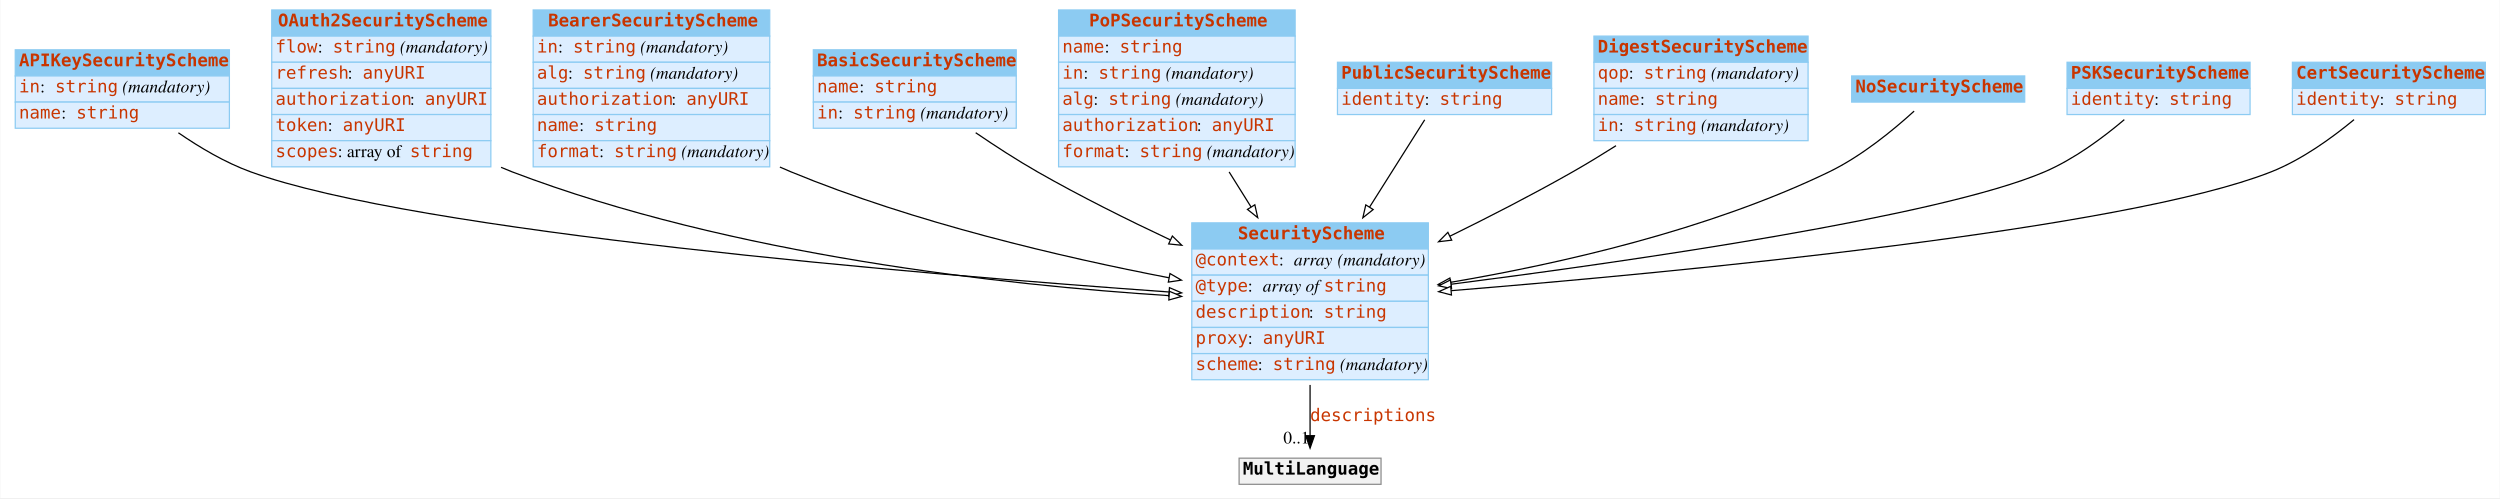
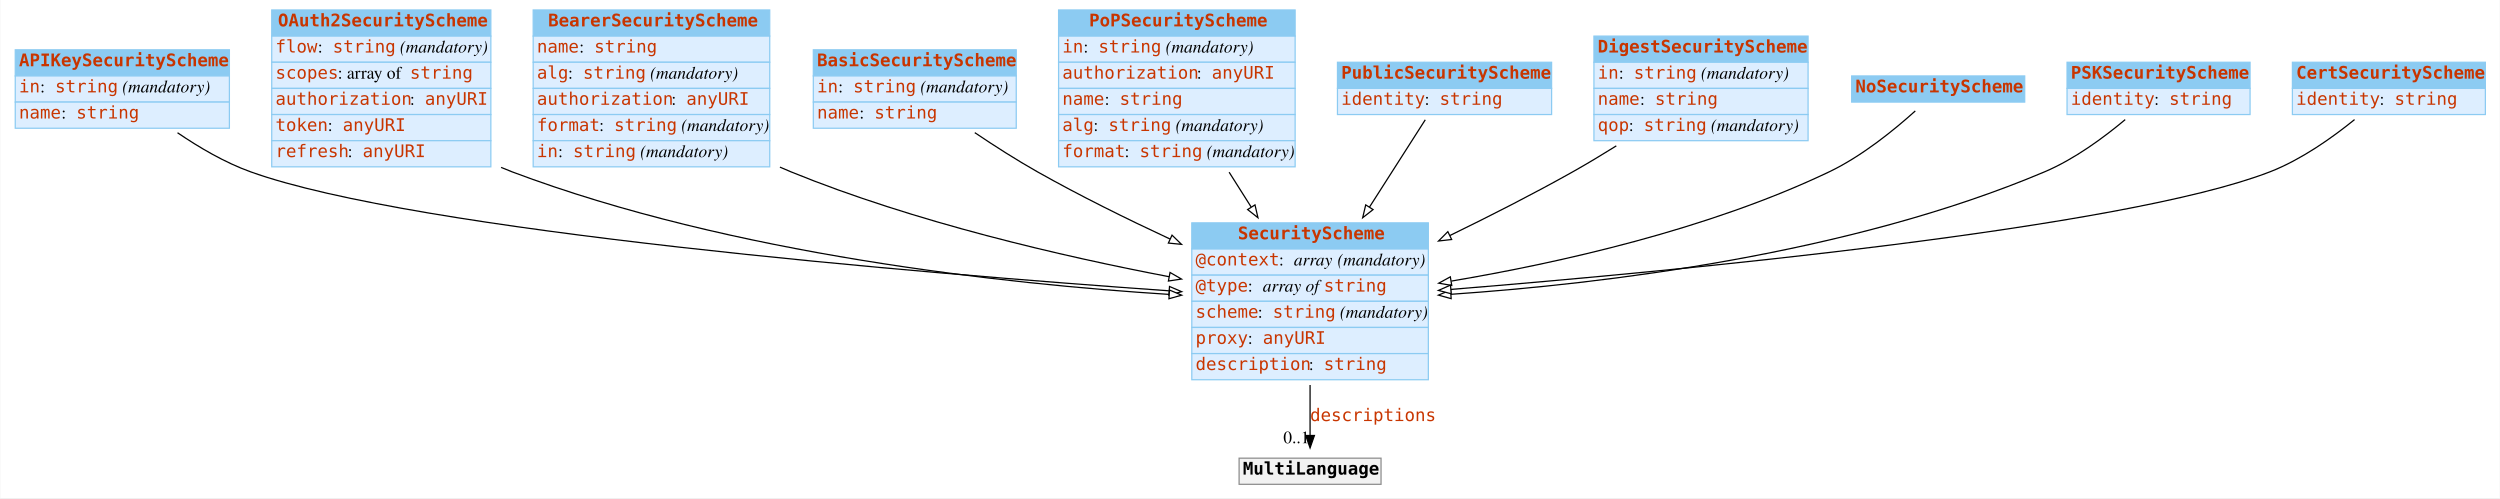
<svg xmlns="http://www.w3.org/2000/svg" width="2008pt" height="400pt" viewBox="0.00 0.00 2007.50 400.00">
  <g id="graph0" class="graph" transform="scale(1 1) rotate(0) translate(4 396)">
-     <polygon fill="#ffffff" stroke="transparent" points="-4,4 -4,-396 2003.5,-396 2003.5,4 -4,4" />
+     <polygon fill="white" stroke="none" points="-4,4 -4,-396 2003.5,-396 2003.5,4 -4,4" />
    <g id="node1" class="node">
-       <polygon fill="#8ccbf2" stroke="transparent" points="8,-335 8,-356 180,-356 180,-335 8,-335" />
+       <polygon fill="#8ccbf2" stroke="none" points="8,-335 8,-356 180,-356 180,-335 8,-335" />
      <polygon fill="none" stroke="#8ccbf2" points="8,-335 8,-356 180,-356 180,-335 8,-335" />
      <text text-anchor="start" x="11" y="-342.8" font-family="mono" font-weight="bold" font-size="14.00" fill="#c83500">APIKeySecurityScheme</text>
-       <polygon fill="#ddeeff" stroke="transparent" points="8,-314 8,-335 180,-335 180,-314 8,-314" />
+       <polygon fill="#ddeeff" stroke="none" points="8,-314 8,-335 180,-335 180,-314 8,-314" />
      <polygon fill="none" stroke="#8ccbf2" points="8,-314 8,-335 180,-335 180,-314 8,-314" />
      <text text-anchor="start" x="11" y="-321.8" font-family="mono" font-size="14.00" fill="#c83500">in</text>
-       <text text-anchor="start" x="28" y="-321.8" font-family="Times,serif" font-size="14.00" fill="#000000"> : </text>
+       <text text-anchor="start" x="28" y="-321.8" font-family="Times,serif" font-size="14.00"> : </text>
      <text text-anchor="start" x="40" y="-321.8" font-family="mono" font-size="14.00" fill="#c83500">string</text>
-       <text text-anchor="start" x="90" y="-321.8" font-family="Times,serif" font-size="14.00" fill="#000000"> </text>
-       <text text-anchor="start" x="94" y="-321.8" font-family="Times,serif" font-style="italic" font-size="14.00" fill="#000000">(mandatory)</text>
-       <polygon fill="#ddeeff" stroke="transparent" points="8,-293 8,-314 180,-314 180,-293 8,-293" />
+       <text text-anchor="start" x="90" y="-321.8" font-family="Times,serif" font-size="14.00"> </text>
+       <text text-anchor="start" x="94" y="-321.8" font-family="Times,serif" font-style="italic" font-size="14.00">(mandatory)</text>
+       <polygon fill="#ddeeff" stroke="none" points="8,-293 8,-314 180,-314 180,-293 8,-293" />
      <polygon fill="none" stroke="#8ccbf2" points="8,-293 8,-314 180,-314 180,-293 8,-293" />
      <text text-anchor="start" x="11" y="-300.8" font-family="mono" font-size="14.00" fill="#c83500">name</text>
-       <text text-anchor="start" x="45" y="-300.8" font-family="Times,serif" font-size="14.00" fill="#000000"> : </text>
+       <text text-anchor="start" x="45" y="-300.8" font-family="Times,serif" font-size="14.00"> : </text>
      <text text-anchor="start" x="57" y="-300.8" font-family="mono" font-size="14.00" fill="#c83500">string</text>
    </g>
    <g id="node3" class="node">
-       <polygon fill="#8ccbf2" stroke="transparent" points="953,-196 953,-217 1143,-217 1143,-196 953,-196" />
+       <polygon fill="#8ccbf2" stroke="none" points="953,-196 953,-217 1143,-217 1143,-196 953,-196" />
      <polygon fill="none" stroke="#8ccbf2" points="953,-196 953,-217 1143,-217 1143,-196 953,-196" />
      <text text-anchor="start" x="990" y="-203.8" font-family="mono" font-weight="bold" font-size="14.00" fill="#c83500">SecurityScheme</text>
-       <polygon fill="#ddeeff" stroke="transparent" points="953,-175 953,-196 1143,-196 1143,-175 953,-175" />
+       <polygon fill="#ddeeff" stroke="none" points="953,-175 953,-196 1143,-196 1143,-175 953,-175" />
      <polygon fill="none" stroke="#8ccbf2" points="953,-175 953,-196 1143,-196 1143,-175 953,-175" />
      <text text-anchor="start" x="956" y="-182.8" font-family="mono" font-size="14.00" fill="#c83500">@context</text>
-       <text text-anchor="start" x="1023" y="-182.8" font-family="Times,serif" font-size="14.00" fill="#000000"> : </text>
-       <text text-anchor="start" x="1035" y="-182.8" font-family="Times,serif" font-style="italic" font-size="14.00" fill="#000000">array</text>
-       <text text-anchor="start" x="1066" y="-182.8" font-family="Times,serif" font-size="14.00" fill="#000000"> </text>
-       <text text-anchor="start" x="1070" y="-182.8" font-family="Times,serif" font-style="italic" font-size="14.00" fill="#000000">(mandatory)</text>
-       <polygon fill="#ddeeff" stroke="transparent" points="953,-154 953,-175 1143,-175 1143,-154 953,-154" />
+       <text text-anchor="start" x="1023" y="-182.8" font-family="Times,serif" font-size="14.00"> : </text>
+       <text text-anchor="start" x="1035" y="-182.8" font-family="Times,serif" font-style="italic" font-size="14.00">array</text>
+       <text text-anchor="start" x="1066" y="-182.8" font-family="Times,serif" font-size="14.00"> </text>
+       <text text-anchor="start" x="1070" y="-182.8" font-family="Times,serif" font-style="italic" font-size="14.00">(mandatory)</text>
+       <polygon fill="#ddeeff" stroke="none" points="953,-154 953,-175 1143,-175 1143,-154 953,-154" />
      <polygon fill="none" stroke="#8ccbf2" points="953,-154 953,-175 1143,-175 1143,-154 953,-154" />
      <text text-anchor="start" x="956" y="-161.8" font-family="mono" font-size="14.00" fill="#c83500">@type</text>
-       <text text-anchor="start" x="998" y="-161.8" font-family="Times,serif" font-size="14.00" fill="#000000"> : </text>
-       <text text-anchor="start" x="1010" y="-161.8" font-family="Times,serif" font-style="italic" font-size="14.00" fill="#000000">array of </text>
+       <text text-anchor="start" x="998" y="-161.8" font-family="Times,serif" font-size="14.00"> : </text>
+       <text text-anchor="start" x="1010" y="-161.8" font-family="Times,serif" font-style="italic" font-size="14.00">array of </text>
      <text text-anchor="start" x="1059" y="-161.8" font-family="mono" font-size="14.00" fill="#c83500">string</text>
-       <polygon fill="#ddeeff" stroke="transparent" points="953,-133 953,-154 1143,-154 1143,-133 953,-133" />
+       <polygon fill="#ddeeff" stroke="none" points="953,-133 953,-154 1143,-154 1143,-133 953,-133" />
      <polygon fill="none" stroke="#8ccbf2" points="953,-133 953,-154 1143,-154 1143,-133 953,-133" />
-       <text text-anchor="start" x="956" y="-140.8" font-family="mono" font-size="14.00" fill="#c83500">description</text>
-       <text text-anchor="start" x="1047" y="-140.8" font-family="Times,serif" font-size="14.00" fill="#000000"> : </text>
-       <text text-anchor="start" x="1059" y="-140.8" font-family="mono" font-size="14.00" fill="#c83500">string</text>
-       <polygon fill="#ddeeff" stroke="transparent" points="953,-112 953,-133 1143,-133 1143,-112 953,-112" />
+       <text text-anchor="start" x="956" y="-140.8" font-family="mono" font-size="14.00" fill="#c83500">scheme</text>
+       <text text-anchor="start" x="1006" y="-140.8" font-family="Times,serif" font-size="14.00"> : </text>
+       <text text-anchor="start" x="1018" y="-140.8" font-family="mono" font-size="14.00" fill="#c83500">string</text>
+       <text text-anchor="start" x="1068" y="-140.8" font-family="Times,serif" font-size="14.00"> </text>
+       <text text-anchor="start" x="1072" y="-140.8" font-family="Times,serif" font-style="italic" font-size="14.00">(mandatory)</text>
+       <polygon fill="#ddeeff" stroke="none" points="953,-112 953,-133 1143,-133 1143,-112 953,-112" />
      <polygon fill="none" stroke="#8ccbf2" points="953,-112 953,-133 1143,-133 1143,-112 953,-112" />
      <text text-anchor="start" x="956" y="-119.8" font-family="mono" font-size="14.00" fill="#c83500">proxy</text>
-       <text text-anchor="start" x="998" y="-119.8" font-family="Times,serif" font-size="14.00" fill="#000000"> : </text>
+       <text text-anchor="start" x="998" y="-119.8" font-family="Times,serif" font-size="14.00"> : </text>
      <text text-anchor="start" x="1010" y="-119.8" font-family="mono" font-size="14.00" fill="#c83500">anyURI</text>
-       <polygon fill="#ddeeff" stroke="transparent" points="953,-91 953,-112 1143,-112 1143,-91 953,-91" />
+       <polygon fill="#ddeeff" stroke="none" points="953,-91 953,-112 1143,-112 1143,-91 953,-91" />
      <polygon fill="none" stroke="#8ccbf2" points="953,-91 953,-112 1143,-112 1143,-91 953,-91" />
-       <text text-anchor="start" x="956" y="-98.8" font-family="mono" font-size="14.00" fill="#c83500">scheme</text>
-       <text text-anchor="start" x="1006" y="-98.8" font-family="Times,serif" font-size="14.00" fill="#000000"> : </text>
-       <text text-anchor="start" x="1018" y="-98.8" font-family="mono" font-size="14.00" fill="#c83500">string</text>
-       <text text-anchor="start" x="1068" y="-98.8" font-family="Times,serif" font-size="14.00" fill="#000000"> </text>
-       <text text-anchor="start" x="1072" y="-98.8" font-family="Times,serif" font-style="italic" font-size="14.00" fill="#000000">(mandatory)</text>
+       <text text-anchor="start" x="956" y="-98.8" font-family="mono" font-size="14.00" fill="#c83500">description</text>
+       <text text-anchor="start" x="1047" y="-98.8" font-family="Times,serif" font-size="14.00"> : </text>
+       <text text-anchor="start" x="1059" y="-98.8" font-family="mono" font-size="14.00" fill="#c83500">string</text>
    </g>
    <g id="edge4" class="edge">
-       <path fill="none" stroke="#000000" d="M139.033,-289.339C156.25,-277.473 176.654,-265.408 197,-258 330.003,-209.577 735.099,-175.701 934.577,-161.484" />
-       <polygon fill="#ffffff" stroke="#000000" points="935.065,-164.958 944.793,-160.761 934.571,-157.976 935.065,-164.958" />
+       <path fill="none" stroke="black" d="M138.337,-289.386C155.721,-277.531 176.415,-265.401 197,-258 330.177,-210.116 735.189,-176.53 934.612,-162.427" />
+       <polygon fill="white" stroke="black" points="935.095,-165.902 944.825,-161.709 934.604,-158.919 935.095,-165.902" />
    </g>
    <g id="node2" class="node">
-       <polygon fill="#8ccbf2" stroke="transparent" points="214,-367 214,-388 390,-388 390,-367 214,-367" />
+       <polygon fill="#8ccbf2" stroke="none" points="214,-367 214,-388 390,-388 390,-367 214,-367" />
      <polygon fill="none" stroke="#8ccbf2" points="214,-367 214,-388 390,-388 390,-367 214,-367" />
      <text text-anchor="start" x="219" y="-374.8" font-family="mono" font-weight="bold" font-size="14.00" fill="#c83500">OAuth2SecurityScheme</text>
-       <polygon fill="#ddeeff" stroke="transparent" points="214,-346 214,-367 390,-367 390,-346 214,-346" />
+       <polygon fill="#ddeeff" stroke="none" points="214,-346 214,-367 390,-367 390,-346 214,-346" />
      <polygon fill="none" stroke="#8ccbf2" points="214,-346 214,-367 390,-367 390,-346 214,-346" />
      <text text-anchor="start" x="217" y="-353.8" font-family="mono" font-size="14.00" fill="#c83500">flow</text>
-       <text text-anchor="start" x="251" y="-353.8" font-family="Times,serif" font-size="14.00" fill="#000000"> : </text>
+       <text text-anchor="start" x="251" y="-353.8" font-family="Times,serif" font-size="14.00"> : </text>
      <text text-anchor="start" x="263" y="-353.8" font-family="mono" font-size="14.00" fill="#c83500">string</text>
-       <text text-anchor="start" x="313" y="-353.8" font-family="Times,serif" font-size="14.00" fill="#000000"> </text>
-       <text text-anchor="start" x="317" y="-353.8" font-family="Times,serif" font-style="italic" font-size="14.00" fill="#000000">(mandatory)</text>
-       <polygon fill="#ddeeff" stroke="transparent" points="214,-325 214,-346 390,-346 390,-325 214,-325" />
+       <text text-anchor="start" x="313" y="-353.8" font-family="Times,serif" font-size="14.00"> </text>
+       <text text-anchor="start" x="317" y="-353.8" font-family="Times,serif" font-style="italic" font-size="14.00">(mandatory)</text>
+       <polygon fill="#ddeeff" stroke="none" points="214,-325 214,-346 390,-346 390,-325 214,-325" />
      <polygon fill="none" stroke="#8ccbf2" points="214,-325 214,-346 390,-346 390,-325 214,-325" />
-       <text text-anchor="start" x="217" y="-332.8" font-family="mono" font-size="14.00" fill="#c83500">refresh</text>
-       <text text-anchor="start" x="275" y="-332.8" font-family="Times,serif" font-size="14.00" fill="#000000"> : </text>
-       <text text-anchor="start" x="287" y="-332.8" font-family="mono" font-size="14.00" fill="#c83500">anyURI</text>
-       <polygon fill="#ddeeff" stroke="transparent" points="214,-304 214,-325 390,-325 390,-304 214,-304" />
+       <text text-anchor="start" x="217" y="-332.8" font-family="mono" font-size="14.00" fill="#c83500">scopes</text>
+       <text text-anchor="start" x="267" y="-332.8" font-family="Times,serif" font-size="14.00"> : array of </text>
+       <text text-anchor="start" x="325" y="-332.8" font-family="mono" font-size="14.00" fill="#c83500">string</text>
+       <polygon fill="#ddeeff" stroke="none" points="214,-304 214,-325 390,-325 390,-304 214,-304" />
      <polygon fill="none" stroke="#8ccbf2" points="214,-304 214,-325 390,-325 390,-304 214,-304" />
      <text text-anchor="start" x="217" y="-311.8" font-family="mono" font-size="14.00" fill="#c83500">authorization</text>
-       <text text-anchor="start" x="325" y="-311.8" font-family="Times,serif" font-size="14.00" fill="#000000"> : </text>
+       <text text-anchor="start" x="325" y="-311.8" font-family="Times,serif" font-size="14.00"> : </text>
      <text text-anchor="start" x="337" y="-311.8" font-family="mono" font-size="14.00" fill="#c83500">anyURI</text>
-       <polygon fill="#ddeeff" stroke="transparent" points="214,-283 214,-304 390,-304 390,-283 214,-283" />
+       <polygon fill="#ddeeff" stroke="none" points="214,-283 214,-304 390,-304 390,-283 214,-283" />
      <polygon fill="none" stroke="#8ccbf2" points="214,-283 214,-304 390,-304 390,-283 214,-283" />
      <text text-anchor="start" x="217" y="-290.8" font-family="mono" font-size="14.00" fill="#c83500">token</text>
-       <text text-anchor="start" x="259" y="-290.8" font-family="Times,serif" font-size="14.00" fill="#000000"> : </text>
+       <text text-anchor="start" x="259" y="-290.8" font-family="Times,serif" font-size="14.00"> : </text>
      <text text-anchor="start" x="271" y="-290.8" font-family="mono" font-size="14.00" fill="#c83500">anyURI</text>
-       <polygon fill="#ddeeff" stroke="transparent" points="214,-262 214,-283 390,-283 390,-262 214,-262" />
+       <polygon fill="#ddeeff" stroke="none" points="214,-262 214,-283 390,-283 390,-262 214,-262" />
      <polygon fill="none" stroke="#8ccbf2" points="214,-262 214,-283 390,-283 390,-262 214,-262" />
-       <text text-anchor="start" x="217" y="-269.8" font-family="mono" font-size="14.00" fill="#c83500">scopes</text>
-       <text text-anchor="start" x="267" y="-269.8" font-family="Times,serif" font-size="14.00" fill="#000000"> : array of </text>
-       <text text-anchor="start" x="325" y="-269.8" font-family="mono" font-size="14.00" fill="#c83500">string</text>
-     </g>
-     <g id="edge2" class="edge">
-       <path fill="none" stroke="#000000" d="M398.206,-261.604C401.136,-260.323 404.07,-259.118 407,-258 583.58,-190.646 803.755,-166.907 934.718,-158.544" />
-       <polygon fill="#ffffff" stroke="#000000" points="935.005,-162.033 944.769,-157.922 934.572,-155.047 935.005,-162.033" />
+       <text text-anchor="start" x="217" y="-269.8" font-family="mono" font-size="14.00" fill="#c83500">refresh</text>
+       <text text-anchor="start" x="275" y="-269.8" font-family="Times,serif" font-size="14.00"> : </text>
+       <text text-anchor="start" x="287" y="-269.8" font-family="mono" font-size="14.00" fill="#c83500">anyURI</text>
+     </g>
+     <g id="edge9" class="edge">
+       <path fill="none" stroke="black" d="M398.227,-261.549C401.151,-260.288 404.078,-259.101 407,-258 583.815,-191.397 803.918,-167.855 934.802,-159.538" />
+       <polygon fill="white" stroke="black" points="935.082,-163.027 944.847,-158.918 934.651,-156.041 935.082,-163.027" />
    </g>
    <g id="node12" class="node">
-       <polygon fill="#f2f2f2" stroke="transparent" points="991,-7 991,-28 1105,-28 1105,-7 991,-7" />
+       <polygon fill="#f2f2f2" stroke="none" points="991,-7 991,-28 1105,-28 1105,-7 991,-7" />
      <polygon fill="none" stroke="#8c8c8c" points="991,-7 991,-28 1105,-28 1105,-7 991,-7" />
-       <text text-anchor="start" x="994" y="-14.8" font-family="mono" font-weight="bold" font-size="14.00" fill="#000000">MultiLanguage</text>
+       <text text-anchor="start" x="994" y="-14.8" font-family="mono" font-weight="bold" font-size="14.00">MultiLanguage</text>
    </g>
    <g id="edge1" class="edge">
-       <path fill="none" stroke="#000000" d="M1048,-86.797C1048,-72.451 1048,-58.057 1048,-46.171" />
-       <polygon fill="#000000" stroke="#000000" points="1051.5,-46.033 1048,-36.033 1044.5,-46.033 1051.5,-46.033" />
+       <path fill="none" stroke="black" d="M1048,-86.785C1048,-72.448 1048,-58.063 1048,-46.256" />
+       <polygon fill="black" stroke="black" points="1051.5,-46.214 1048,-36.214 1044.5,-46.214 1051.5,-46.214" />
      <text text-anchor="start" x="1048" y="-57.8" font-family="mono" font-size="14.00" fill="#c83500">descriptions</text>
-       <text text-anchor="middle" x="1037" y="-39.833" font-family="Times,serif" font-size="14.00" fill="#000000">0..1</text>
+       <text text-anchor="middle" x="1037" y="-40.014" font-family="Times,serif" font-size="14.00">0..1</text>
    </g>
    <g id="node4" class="node">
-       <polygon fill="#8ccbf2" stroke="transparent" points="424,-367 424,-388 614,-388 614,-367 424,-367" />
+       <polygon fill="#8ccbf2" stroke="none" points="424,-367 424,-388 614,-388 614,-367 424,-367" />
      <polygon fill="none" stroke="#8ccbf2" points="424,-367 424,-388 614,-388 614,-367 424,-367" />
      <text text-anchor="start" x="436" y="-374.8" font-family="mono" font-weight="bold" font-size="14.00" fill="#c83500">BearerSecurityScheme</text>
-       <polygon fill="#ddeeff" stroke="transparent" points="424,-346 424,-367 614,-367 614,-346 424,-346" />
+       <polygon fill="#ddeeff" stroke="none" points="424,-346 424,-367 614,-367 614,-346 424,-346" />
      <polygon fill="none" stroke="#8ccbf2" points="424,-346 424,-367 614,-367 614,-346 424,-346" />
-       <text text-anchor="start" x="427" y="-353.8" font-family="mono" font-size="14.00" fill="#c83500">in</text>
-       <text text-anchor="start" x="444" y="-353.8" font-family="Times,serif" font-size="14.00" fill="#000000"> : </text>
-       <text text-anchor="start" x="456" y="-353.8" font-family="mono" font-size="14.00" fill="#c83500">string</text>
-       <text text-anchor="start" x="506" y="-353.8" font-family="Times,serif" font-size="14.00" fill="#000000"> </text>
-       <text text-anchor="start" x="510" y="-353.8" font-family="Times,serif" font-style="italic" font-size="14.00" fill="#000000">(mandatory)</text>
-       <polygon fill="#ddeeff" stroke="transparent" points="424,-325 424,-346 614,-346 614,-325 424,-325" />
+       <text text-anchor="start" x="427" y="-353.8" font-family="mono" font-size="14.00" fill="#c83500">name</text>
+       <text text-anchor="start" x="461" y="-353.8" font-family="Times,serif" font-size="14.00"> : </text>
+       <text text-anchor="start" x="473" y="-353.8" font-family="mono" font-size="14.00" fill="#c83500">string</text>
+       <polygon fill="#ddeeff" stroke="none" points="424,-325 424,-346 614,-346 614,-325 424,-325" />
      <polygon fill="none" stroke="#8ccbf2" points="424,-325 424,-346 614,-346 614,-325 424,-325" />
      <text text-anchor="start" x="427" y="-332.8" font-family="mono" font-size="14.00" fill="#c83500">alg</text>
-       <text text-anchor="start" x="452" y="-332.8" font-family="Times,serif" font-size="14.00" fill="#000000"> : </text>
+       <text text-anchor="start" x="452" y="-332.8" font-family="Times,serif" font-size="14.00"> : </text>
      <text text-anchor="start" x="464" y="-332.8" font-family="mono" font-size="14.00" fill="#c83500">string</text>
-       <text text-anchor="start" x="514" y="-332.8" font-family="Times,serif" font-size="14.00" fill="#000000"> </text>
-       <text text-anchor="start" x="518" y="-332.8" font-family="Times,serif" font-style="italic" font-size="14.00" fill="#000000">(mandatory)</text>
-       <polygon fill="#ddeeff" stroke="transparent" points="424,-304 424,-325 614,-325 614,-304 424,-304" />
+       <text text-anchor="start" x="514" y="-332.8" font-family="Times,serif" font-size="14.00"> </text>
+       <text text-anchor="start" x="518" y="-332.8" font-family="Times,serif" font-style="italic" font-size="14.00">(mandatory)</text>
+       <polygon fill="#ddeeff" stroke="none" points="424,-304 424,-325 614,-325 614,-304 424,-304" />
      <polygon fill="none" stroke="#8ccbf2" points="424,-304 424,-325 614,-325 614,-304 424,-304" />
      <text text-anchor="start" x="427" y="-311.8" font-family="mono" font-size="14.00" fill="#c83500">authorization</text>
-       <text text-anchor="start" x="535" y="-311.8" font-family="Times,serif" font-size="14.00" fill="#000000"> : </text>
+       <text text-anchor="start" x="535" y="-311.8" font-family="Times,serif" font-size="14.00"> : </text>
      <text text-anchor="start" x="547" y="-311.8" font-family="mono" font-size="14.00" fill="#c83500">anyURI</text>
-       <polygon fill="#ddeeff" stroke="transparent" points="424,-283 424,-304 614,-304 614,-283 424,-283" />
+       <polygon fill="#ddeeff" stroke="none" points="424,-283 424,-304 614,-304 614,-283 424,-283" />
      <polygon fill="none" stroke="#8ccbf2" points="424,-283 424,-304 614,-304 614,-283 424,-283" />
-       <text text-anchor="start" x="427" y="-290.8" font-family="mono" font-size="14.00" fill="#c83500">name</text>
-       <text text-anchor="start" x="461" y="-290.8" font-family="Times,serif" font-size="14.00" fill="#000000"> : </text>
-       <text text-anchor="start" x="473" y="-290.8" font-family="mono" font-size="14.00" fill="#c83500">string</text>
-       <polygon fill="#ddeeff" stroke="transparent" points="424,-262 424,-283 614,-283 614,-262 424,-262" />
+       <text text-anchor="start" x="427" y="-290.8" font-family="mono" font-size="14.00" fill="#c83500">format</text>
+       <text text-anchor="start" x="477" y="-290.8" font-family="Times,serif" font-size="14.00"> : </text>
+       <text text-anchor="start" x="489" y="-290.8" font-family="mono" font-size="14.00" fill="#c83500">string</text>
+       <text text-anchor="start" x="539" y="-290.8" font-family="Times,serif" font-size="14.00"> </text>
+       <text text-anchor="start" x="543" y="-290.8" font-family="Times,serif" font-style="italic" font-size="14.00">(mandatory)</text>
+       <polygon fill="#ddeeff" stroke="none" points="424,-262 424,-283 614,-283 614,-262 424,-262" />
      <polygon fill="none" stroke="#8ccbf2" points="424,-262 424,-283 614,-283 614,-262 424,-262" />
-       <text text-anchor="start" x="427" y="-269.8" font-family="mono" font-size="14.00" fill="#c83500">format</text>
-       <text text-anchor="start" x="477" y="-269.8" font-family="Times,serif" font-size="14.00" fill="#000000"> : </text>
-       <text text-anchor="start" x="489" y="-269.8" font-family="mono" font-size="14.00" fill="#c83500">string</text>
-       <text text-anchor="start" x="539" y="-269.8" font-family="Times,serif" font-size="14.00" fill="#000000"> </text>
-       <text text-anchor="start" x="543" y="-269.8" font-family="Times,serif" font-style="italic" font-size="14.00" fill="#000000">(mandatory)</text>
-     </g>
-     <g id="edge10" class="edge">
-       <path fill="none" stroke="#000000" d="M622.172,-261.826C625.122,-260.49 628.068,-259.211 631,-258 730.004,-217.1 849.111,-189.366 934.637,-172.893" />
-       <polygon fill="#ffffff" stroke="#000000" points="935.466,-176.299 944.634,-170.99 934.156,-169.422 935.466,-176.299" />
+       <text text-anchor="start" x="427" y="-269.8" font-family="mono" font-size="14.00" fill="#c83500">in</text>
+       <text text-anchor="start" x="444" y="-269.8" font-family="Times,serif" font-size="14.00"> : </text>
+       <text text-anchor="start" x="456" y="-269.8" font-family="mono" font-size="14.00" fill="#c83500">string</text>
+       <text text-anchor="start" x="506" y="-269.8" font-family="Times,serif" font-size="14.00"> </text>
+       <text text-anchor="start" x="510" y="-269.8" font-family="Times,serif" font-style="italic" font-size="14.00">(mandatory)</text>
+     </g>
+     <g id="edge2" class="edge">
+       <path fill="none" stroke="black" d="M622.189,-261.77C625.134,-260.454 628.074,-259.193 631,-258 730.128,-217.562 849.22,-190.086 934.709,-173.751" />
+       <polygon fill="white" stroke="black" points="935.525,-177.159 944.702,-171.863 934.226,-170.281 935.525,-177.159" />
    </g>
    <g id="node5" class="node">
-       <polygon fill="#8ccbf2" stroke="transparent" points="649,-335 649,-356 812,-356 812,-335 649,-335" />
+       <polygon fill="#8ccbf2" stroke="none" points="649,-335 649,-356 812,-356 812,-335 649,-335" />
      <polygon fill="none" stroke="#8ccbf2" points="649,-335 649,-356 812,-356 812,-335 649,-335" />
      <text text-anchor="start" x="652" y="-342.8" font-family="mono" font-weight="bold" font-size="14.00" fill="#c83500">BasicSecurityScheme</text>
-       <polygon fill="#ddeeff" stroke="transparent" points="649,-314 649,-335 812,-335 812,-314 649,-314" />
+       <polygon fill="#ddeeff" stroke="none" points="649,-314 649,-335 812,-335 812,-314 649,-314" />
      <polygon fill="none" stroke="#8ccbf2" points="649,-314 649,-335 812,-335 812,-314 649,-314" />
-       <text text-anchor="start" x="652" y="-321.8" font-family="mono" font-size="14.00" fill="#c83500">name</text>
-       <text text-anchor="start" x="686" y="-321.8" font-family="Times,serif" font-size="14.00" fill="#000000"> : </text>
-       <text text-anchor="start" x="698" y="-321.8" font-family="mono" font-size="14.00" fill="#c83500">string</text>
-       <polygon fill="#ddeeff" stroke="transparent" points="649,-293 649,-314 812,-314 812,-293 649,-293" />
+       <text text-anchor="start" x="652" y="-321.8" font-family="mono" font-size="14.00" fill="#c83500">in</text>
+       <text text-anchor="start" x="669" y="-321.8" font-family="Times,serif" font-size="14.00"> : </text>
+       <text text-anchor="start" x="681" y="-321.8" font-family="mono" font-size="14.00" fill="#c83500">string</text>
+       <text text-anchor="start" x="731" y="-321.8" font-family="Times,serif" font-size="14.00"> </text>
+       <text text-anchor="start" x="735" y="-321.8" font-family="Times,serif" font-style="italic" font-size="14.00">(mandatory)</text>
+       <polygon fill="#ddeeff" stroke="none" points="649,-293 649,-314 812,-314 812,-293 649,-293" />
      <polygon fill="none" stroke="#8ccbf2" points="649,-293 649,-314 812,-314 812,-293 649,-293" />
-       <text text-anchor="start" x="652" y="-300.8" font-family="mono" font-size="14.00" fill="#c83500">in</text>
-       <text text-anchor="start" x="669" y="-300.8" font-family="Times,serif" font-size="14.00" fill="#000000"> : </text>
-       <text text-anchor="start" x="681" y="-300.8" font-family="mono" font-size="14.00" fill="#c83500">string</text>
-       <text text-anchor="start" x="731" y="-300.8" font-family="Times,serif" font-size="14.00" fill="#000000"> </text>
-       <text text-anchor="start" x="735" y="-300.8" font-family="Times,serif" font-style="italic" font-size="14.00" fill="#000000">(mandatory)</text>
-     </g>
-     <g id="edge5" class="edge">
-       <path fill="none" stroke="#000000" d="M779.422,-289.403C794.974,-278.791 812.423,-267.473 829,-258 862.882,-238.638 900.947,-219.66 935.721,-203.326" />
-       <polygon fill="#ffffff" stroke="#000000" points="937.38,-206.415 944.96,-199.013 934.418,-200.072 937.38,-206.415" />
+       <text text-anchor="start" x="652" y="-300.8" font-family="mono" font-size="14.00" fill="#c83500">name</text>
+       <text text-anchor="start" x="686" y="-300.8" font-family="Times,serif" font-size="14.00"> : </text>
+       <text text-anchor="start" x="698" y="-300.8" font-family="mono" font-size="14.00" fill="#c83500">string</text>
+     </g>
+     <g id="edge10" class="edge">
+       <path fill="none" stroke="black" d="M778.696,-289.456C794.44,-278.856 812.18,-267.493 829,-258 862.841,-238.901 900.814,-220.158 935.516,-204.008" />
+       <polygon fill="white" stroke="black" points="937.13,-207.118 944.735,-199.742 934.19,-200.765 937.13,-207.118" />
    </g>
    <g id="node6" class="node">
-       <polygon fill="#8ccbf2" stroke="transparent" points="846,-367 846,-388 1036,-388 1036,-367 846,-367" />
+       <polygon fill="#8ccbf2" stroke="none" points="846,-367 846,-388 1036,-388 1036,-367 846,-367" />
      <polygon fill="none" stroke="#8ccbf2" points="846,-367 846,-388 1036,-388 1036,-367 846,-367" />
      <text text-anchor="start" x="870.5" y="-374.8" font-family="mono" font-weight="bold" font-size="14.00" fill="#c83500">PoPSecurityScheme</text>
-       <polygon fill="#ddeeff" stroke="transparent" points="846,-346 846,-367 1036,-367 1036,-346 846,-346" />
+       <polygon fill="#ddeeff" stroke="none" points="846,-346 846,-367 1036,-367 1036,-346 846,-346" />
      <polygon fill="none" stroke="#8ccbf2" points="846,-346 846,-367 1036,-367 1036,-346 846,-346" />
-       <text text-anchor="start" x="849" y="-353.8" font-family="mono" font-size="14.00" fill="#c83500">name</text>
-       <text text-anchor="start" x="883" y="-353.8" font-family="Times,serif" font-size="14.00" fill="#000000"> : </text>
-       <text text-anchor="start" x="895" y="-353.8" font-family="mono" font-size="14.00" fill="#c83500">string</text>
-       <polygon fill="#ddeeff" stroke="transparent" points="846,-325 846,-346 1036,-346 1036,-325 846,-325" />
+       <text text-anchor="start" x="849" y="-353.8" font-family="mono" font-size="14.00" fill="#c83500">in</text>
+       <text text-anchor="start" x="866" y="-353.8" font-family="Times,serif" font-size="14.00"> : </text>
+       <text text-anchor="start" x="878" y="-353.8" font-family="mono" font-size="14.00" fill="#c83500">string</text>
+       <text text-anchor="start" x="928" y="-353.8" font-family="Times,serif" font-size="14.00"> </text>
+       <text text-anchor="start" x="932" y="-353.8" font-family="Times,serif" font-style="italic" font-size="14.00">(mandatory)</text>
+       <polygon fill="#ddeeff" stroke="none" points="846,-325 846,-346 1036,-346 1036,-325 846,-325" />
      <polygon fill="none" stroke="#8ccbf2" points="846,-325 846,-346 1036,-346 1036,-325 846,-325" />
-       <text text-anchor="start" x="849" y="-332.8" font-family="mono" font-size="14.00" fill="#c83500">in</text>
-       <text text-anchor="start" x="866" y="-332.8" font-family="Times,serif" font-size="14.00" fill="#000000"> : </text>
-       <text text-anchor="start" x="878" y="-332.8" font-family="mono" font-size="14.00" fill="#c83500">string</text>
-       <text text-anchor="start" x="928" y="-332.8" font-family="Times,serif" font-size="14.00" fill="#000000"> </text>
-       <text text-anchor="start" x="932" y="-332.8" font-family="Times,serif" font-style="italic" font-size="14.00" fill="#000000">(mandatory)</text>
-       <polygon fill="#ddeeff" stroke="transparent" points="846,-304 846,-325 1036,-325 1036,-304 846,-304" />
+       <text text-anchor="start" x="849" y="-332.8" font-family="mono" font-size="14.00" fill="#c83500">authorization</text>
+       <text text-anchor="start" x="957" y="-332.8" font-family="Times,serif" font-size="14.00"> : </text>
+       <text text-anchor="start" x="969" y="-332.8" font-family="mono" font-size="14.00" fill="#c83500">anyURI</text>
+       <polygon fill="#ddeeff" stroke="none" points="846,-304 846,-325 1036,-325 1036,-304 846,-304" />
      <polygon fill="none" stroke="#8ccbf2" points="846,-304 846,-325 1036,-325 1036,-304 846,-304" />
-       <text text-anchor="start" x="849" y="-311.8" font-family="mono" font-size="14.00" fill="#c83500">alg</text>
-       <text text-anchor="start" x="874" y="-311.8" font-family="Times,serif" font-size="14.00" fill="#000000"> : </text>
-       <text text-anchor="start" x="886" y="-311.8" font-family="mono" font-size="14.00" fill="#c83500">string</text>
-       <text text-anchor="start" x="936" y="-311.8" font-family="Times,serif" font-size="14.00" fill="#000000"> </text>
-       <text text-anchor="start" x="940" y="-311.8" font-family="Times,serif" font-style="italic" font-size="14.00" fill="#000000">(mandatory)</text>
-       <polygon fill="#ddeeff" stroke="transparent" points="846,-283 846,-304 1036,-304 1036,-283 846,-283" />
+       <text text-anchor="start" x="849" y="-311.8" font-family="mono" font-size="14.00" fill="#c83500">name</text>
+       <text text-anchor="start" x="883" y="-311.8" font-family="Times,serif" font-size="14.00"> : </text>
+       <text text-anchor="start" x="895" y="-311.8" font-family="mono" font-size="14.00" fill="#c83500">string</text>
+       <polygon fill="#ddeeff" stroke="none" points="846,-283 846,-304 1036,-304 1036,-283 846,-283" />
      <polygon fill="none" stroke="#8ccbf2" points="846,-283 846,-304 1036,-304 1036,-283 846,-283" />
-       <text text-anchor="start" x="849" y="-290.8" font-family="mono" font-size="14.00" fill="#c83500">authorization</text>
-       <text text-anchor="start" x="957" y="-290.8" font-family="Times,serif" font-size="14.00" fill="#000000"> : </text>
-       <text text-anchor="start" x="969" y="-290.8" font-family="mono" font-size="14.00" fill="#c83500">anyURI</text>
-       <polygon fill="#ddeeff" stroke="transparent" points="846,-262 846,-283 1036,-283 1036,-262 846,-262" />
+       <text text-anchor="start" x="849" y="-290.8" font-family="mono" font-size="14.00" fill="#c83500">alg</text>
+       <text text-anchor="start" x="874" y="-290.8" font-family="Times,serif" font-size="14.00"> : </text>
+       <text text-anchor="start" x="886" y="-290.8" font-family="mono" font-size="14.00" fill="#c83500">string</text>
+       <text text-anchor="start" x="936" y="-290.8" font-family="Times,serif" font-size="14.00"> </text>
+       <text text-anchor="start" x="940" y="-290.8" font-family="Times,serif" font-style="italic" font-size="14.00">(mandatory)</text>
+       <polygon fill="#ddeeff" stroke="none" points="846,-262 846,-283 1036,-283 1036,-262 846,-262" />
      <polygon fill="none" stroke="#8ccbf2" points="846,-262 846,-283 1036,-283 1036,-262 846,-262" />
      <text text-anchor="start" x="849" y="-269.8" font-family="mono" font-size="14.00" fill="#c83500">format</text>
-       <text text-anchor="start" x="899" y="-269.8" font-family="Times,serif" font-size="14.00" fill="#000000"> : </text>
+       <text text-anchor="start" x="899" y="-269.8" font-family="Times,serif" font-size="14.00"> : </text>
      <text text-anchor="start" x="911" y="-269.8" font-family="mono" font-size="14.00" fill="#c83500">string</text>
-       <text text-anchor="start" x="961" y="-269.8" font-family="Times,serif" font-size="14.00" fill="#000000"> </text>
-       <text text-anchor="start" x="965" y="-269.8" font-family="Times,serif" font-style="italic" font-size="14.00" fill="#000000">(mandatory)</text>
-     </g>
-     <g id="edge6" class="edge">
-       <path fill="none" stroke="#000000" d="M982.982,-257.907C988.765,-248.666 994.736,-239.123 1000.607,-229.74" />
-       <polygon fill="#ffffff" stroke="#000000" points="1003.626,-231.514 1005.963,-221.18 997.692,-227.801 1003.626,-231.514" />
+       <text text-anchor="start" x="961" y="-269.8" font-family="Times,serif" font-size="14.00"> </text>
+       <text text-anchor="start" x="965" y="-269.8" font-family="Times,serif" font-style="italic" font-size="14.00">(mandatory)</text>
+     </g>
+     <g id="edge5" class="edge">
+       <path fill="none" stroke="black" d="M982.982,-257.692C988.81,-248.488 994.828,-238.982 1000.74,-229.638" />
+       <polygon fill="white" stroke="black" points="1003.75,-231.438 1006.14,-221.117 997.832,-227.694 1003.75,-231.438" />
    </g>
    <g id="node7" class="node">
-       <polygon fill="#8ccbf2" stroke="transparent" points="1070,-325 1070,-346 1242,-346 1242,-325 1070,-325" />
+       <polygon fill="#8ccbf2" stroke="none" points="1070,-325 1070,-346 1242,-346 1242,-325 1070,-325" />
      <polygon fill="none" stroke="#8ccbf2" points="1070,-325 1070,-346 1242,-346 1242,-325 1070,-325" />
      <text text-anchor="start" x="1073" y="-332.8" font-family="mono" font-weight="bold" font-size="14.00" fill="#c83500">PublicSecurityScheme</text>
-       <polygon fill="#ddeeff" stroke="transparent" points="1070,-304 1070,-325 1242,-325 1242,-304 1070,-304" />
+       <polygon fill="#ddeeff" stroke="none" points="1070,-304 1070,-325 1242,-325 1242,-304 1070,-304" />
      <polygon fill="none" stroke="#8ccbf2" points="1070,-304 1070,-325 1242,-325 1242,-304 1070,-304" />
      <text text-anchor="start" x="1073" y="-311.8" font-family="mono" font-size="14.00" fill="#c83500">identity</text>
-       <text text-anchor="start" x="1140" y="-311.8" font-family="Times,serif" font-size="14.00" fill="#000000"> : </text>
+       <text text-anchor="start" x="1140" y="-311.8" font-family="Times,serif" font-size="14.00"> : </text>
      <text text-anchor="start" x="1152" y="-311.8" font-family="mono" font-size="14.00" fill="#c83500">string</text>
    </g>
    <g id="edge11" class="edge">
-       <path fill="none" stroke="#000000" d="M1140.064,-299.768C1128.308,-281.155 1111.656,-254.788 1095.739,-229.586" />
-       <polygon fill="#ffffff" stroke="#000000" points="1098.676,-227.683 1090.377,-221.097 1092.758,-231.421 1098.676,-227.683" />
+       <path fill="none" stroke="black" d="M1140.53,-299.786C1128.74,-281.336 1111.83,-254.885 1095.69,-229.628" />
+       <polygon fill="white" stroke="black" points="1098.59,-227.662 1090.25,-221.121 1092.69,-231.432 1098.59,-227.662" />
    </g>
    <g id="node8" class="node">
-       <polygon fill="#8ccbf2" stroke="transparent" points="1276,-346 1276,-367 1448,-367 1448,-346 1276,-346" />
+       <polygon fill="#8ccbf2" stroke="none" points="1276,-346 1276,-367 1448,-367 1448,-346 1276,-346" />
      <polygon fill="none" stroke="#8ccbf2" points="1276,-346 1276,-367 1448,-367 1448,-346 1276,-346" />
      <text text-anchor="start" x="1279" y="-353.8" font-family="mono" font-weight="bold" font-size="14.00" fill="#c83500">DigestSecurityScheme</text>
-       <polygon fill="#ddeeff" stroke="transparent" points="1276,-325 1276,-346 1448,-346 1448,-325 1276,-325" />
+       <polygon fill="#ddeeff" stroke="none" points="1276,-325 1276,-346 1448,-346 1448,-325 1276,-325" />
      <polygon fill="none" stroke="#8ccbf2" points="1276,-325 1276,-346 1448,-346 1448,-325 1276,-325" />
-       <text text-anchor="start" x="1279" y="-332.8" font-family="mono" font-size="14.00" fill="#c83500">qop</text>
-       <text text-anchor="start" x="1304" y="-332.8" font-family="Times,serif" font-size="14.00" fill="#000000"> : </text>
-       <text text-anchor="start" x="1316" y="-332.8" font-family="mono" font-size="14.00" fill="#c83500">string</text>
-       <text text-anchor="start" x="1366" y="-332.8" font-family="Times,serif" font-size="14.00" fill="#000000"> </text>
-       <text text-anchor="start" x="1370" y="-332.8" font-family="Times,serif" font-style="italic" font-size="14.00" fill="#000000">(mandatory)</text>
-       <polygon fill="#ddeeff" stroke="transparent" points="1276,-304 1276,-325 1448,-325 1448,-304 1276,-304" />
+       <text text-anchor="start" x="1279" y="-332.8" font-family="mono" font-size="14.00" fill="#c83500">in</text>
+       <text text-anchor="start" x="1296" y="-332.8" font-family="Times,serif" font-size="14.00"> : </text>
+       <text text-anchor="start" x="1308" y="-332.8" font-family="mono" font-size="14.00" fill="#c83500">string</text>
+       <text text-anchor="start" x="1358" y="-332.8" font-family="Times,serif" font-size="14.00"> </text>
+       <text text-anchor="start" x="1362" y="-332.8" font-family="Times,serif" font-style="italic" font-size="14.00">(mandatory)</text>
+       <polygon fill="#ddeeff" stroke="none" points="1276,-304 1276,-325 1448,-325 1448,-304 1276,-304" />
      <polygon fill="none" stroke="#8ccbf2" points="1276,-304 1276,-325 1448,-325 1448,-304 1276,-304" />
      <text text-anchor="start" x="1279" y="-311.8" font-family="mono" font-size="14.00" fill="#c83500">name</text>
-       <text text-anchor="start" x="1313" y="-311.8" font-family="Times,serif" font-size="14.00" fill="#000000"> : </text>
+       <text text-anchor="start" x="1313" y="-311.8" font-family="Times,serif" font-size="14.00"> : </text>
      <text text-anchor="start" x="1325" y="-311.8" font-family="mono" font-size="14.00" fill="#c83500">string</text>
-       <polygon fill="#ddeeff" stroke="transparent" points="1276,-283 1276,-304 1448,-304 1448,-283 1276,-283" />
+       <polygon fill="#ddeeff" stroke="none" points="1276,-283 1276,-304 1448,-304 1448,-283 1276,-283" />
      <polygon fill="none" stroke="#8ccbf2" points="1276,-283 1276,-304 1448,-304 1448,-283 1276,-283" />
-       <text text-anchor="start" x="1279" y="-290.8" font-family="mono" font-size="14.00" fill="#c83500">in</text>
-       <text text-anchor="start" x="1296" y="-290.8" font-family="Times,serif" font-size="14.00" fill="#000000"> : </text>
-       <text text-anchor="start" x="1308" y="-290.8" font-family="mono" font-size="14.00" fill="#c83500">string</text>
-       <text text-anchor="start" x="1358" y="-290.8" font-family="Times,serif" font-size="14.00" fill="#000000"> </text>
-       <text text-anchor="start" x="1362" y="-290.8" font-family="Times,serif" font-style="italic" font-size="14.00" fill="#000000">(mandatory)</text>
-     </g>
-     <g id="edge3" class="edge">
-       <path fill="none" stroke="#000000" d="M1293.723,-278.978C1282.271,-271.726 1270.403,-264.488 1259,-258 1227.528,-240.092 1192.546,-222.113 1160.26,-206.261" />
-       <polygon fill="#ffffff" stroke="#000000" points="1161.752,-203.094 1151.231,-201.848 1158.679,-209.384 1161.752,-203.094" />
+       <text text-anchor="start" x="1279" y="-290.8" font-family="mono" font-size="14.00" fill="#c83500">qop</text>
+       <text text-anchor="start" x="1304" y="-290.8" font-family="Times,serif" font-size="14.00"> : </text>
+       <text text-anchor="start" x="1316" y="-290.8" font-family="mono" font-size="14.00" fill="#c83500">string</text>
+       <text text-anchor="start" x="1366" y="-290.8" font-family="Times,serif" font-size="14.00"> </text>
+       <text text-anchor="start" x="1370" y="-290.8" font-family="Times,serif" font-style="italic" font-size="14.00">(mandatory)</text>
+     </g>
+     <g id="edge8" class="edge">
+       <path fill="none" stroke="black" d="M1293.97,-278.853C1282.44,-271.649 1270.48,-264.451 1259,-258 1227.49,-240.293 1192.5,-222.496 1160.21,-206.796" />
+       <polygon fill="white" stroke="black" points="1161.71,-203.632 1151.19,-202.425 1158.66,-209.933 1161.71,-203.632" />
    </g>
    <g id="node9" class="node">
-       <polygon fill="#8ccbf2" stroke="transparent" points="1483,-314 1483,-335 1622,-335 1622,-314 1483,-314" />
+       <polygon fill="#8ccbf2" stroke="none" points="1483,-314 1483,-335 1622,-335 1622,-314 1483,-314" />
      <polygon fill="none" stroke="#8ccbf2" points="1483,-314 1483,-335 1622,-335 1622,-314 1483,-314" />
      <text text-anchor="start" x="1486" y="-321.8" font-family="mono" font-weight="bold" font-size="14.00" fill="#c83500">NoSecurityScheme</text>
    </g>
-     <g id="edge8" class="edge">
-       <path fill="none" stroke="#000000" d="M1533.178,-306.756C1516.528,-291.589 1490.917,-270.53 1465,-258 1367.914,-211.062 1247.54,-183.975 1161.117,-169.285" />
-       <polygon fill="#ffffff" stroke="#000000" points="1161.455,-165.793 1151.015,-167.598 1160.302,-172.698 1161.455,-165.793" />
+     <g id="edge7" class="edge">
+       <path fill="none" stroke="black" d="M1534.12,-306.909C1517.48,-291.911 1491.35,-270.583 1465,-258 1367.91,-211.628 1247.79,-184.809 1161.45,-170.232" />
+       <polygon fill="white" stroke="black" points="1161.8,-166.742 1151.36,-168.558 1160.65,-173.647 1161.8,-166.742" />
    </g>
    <g id="node10" class="node">
-       <polygon fill="#8ccbf2" stroke="transparent" points="1656,-325 1656,-346 1803,-346 1803,-325 1656,-325" />
+       <polygon fill="#8ccbf2" stroke="none" points="1656,-325 1656,-346 1803,-346 1803,-325 1656,-325" />
      <polygon fill="none" stroke="#8ccbf2" points="1656,-325 1656,-346 1803,-346 1803,-325 1656,-325" />
      <text text-anchor="start" x="1659" y="-332.8" font-family="mono" font-weight="bold" font-size="14.00" fill="#c83500">PSKSecurityScheme</text>
-       <polygon fill="#ddeeff" stroke="transparent" points="1656,-304 1656,-325 1803,-325 1803,-304 1656,-304" />
+       <polygon fill="#ddeeff" stroke="none" points="1656,-304 1656,-325 1803,-325 1803,-304 1656,-304" />
      <polygon fill="none" stroke="#8ccbf2" points="1656,-304 1656,-325 1803,-325 1803,-304 1656,-304" />
      <text text-anchor="start" x="1659" y="-311.8" font-family="mono" font-size="14.00" fill="#c83500">identity</text>
-       <text text-anchor="start" x="1726" y="-311.8" font-family="Times,serif" font-size="14.00" fill="#000000"> : </text>
+       <text text-anchor="start" x="1726" y="-311.8" font-family="Times,serif" font-size="14.00"> : </text>
      <text text-anchor="start" x="1738" y="-311.8" font-family="mono" font-size="14.00" fill="#c83500">string</text>
    </g>
-     <g id="edge7" class="edge">
-       <path fill="none" stroke="#000000" d="M1701.998,-299.913C1684.901,-285.423 1661.626,-268.116 1638,-258 1554.056,-222.056 1307.696,-186.493 1161.214,-167.697" />
-       <polygon fill="#ffffff" stroke="#000000" points="1161.641,-164.224 1151.278,-166.429 1160.754,-171.167 1161.641,-164.224" />
+     <g id="edge6" class="edge">
+       <path fill="none" stroke="black" d="M1702.72,-299.936C1685.53,-285.531 1661.91,-268.112 1638,-258 1481.05,-191.612 1283.24,-168.012 1161.22,-159.624" />
+       <polygon fill="white" stroke="black" points="1161.32,-156.123 1151.11,-158.952 1160.85,-163.107 1161.32,-156.123" />
    </g>
    <g id="node11" class="node">
-       <polygon fill="#8ccbf2" stroke="transparent" points="1837,-325 1837,-346 1992,-346 1992,-325 1837,-325" />
+       <polygon fill="#8ccbf2" stroke="none" points="1837,-325 1837,-346 1992,-346 1992,-325 1837,-325" />
      <polygon fill="none" stroke="#8ccbf2" points="1837,-325 1837,-346 1992,-346 1992,-325 1837,-325" />
      <text text-anchor="start" x="1840" y="-332.8" font-family="mono" font-weight="bold" font-size="14.00" fill="#c83500">CertSecurityScheme</text>
-       <polygon fill="#ddeeff" stroke="transparent" points="1837,-304 1837,-325 1992,-325 1992,-304 1837,-304" />
+       <polygon fill="#ddeeff" stroke="none" points="1837,-304 1837,-325 1992,-325 1992,-304 1837,-304" />
      <polygon fill="none" stroke="#8ccbf2" points="1837,-304 1837,-325 1992,-325 1992,-304 1837,-304" />
      <text text-anchor="start" x="1840" y="-311.8" font-family="mono" font-size="14.00" fill="#c83500">identity</text>
-       <text text-anchor="start" x="1907" y="-311.8" font-family="Times,serif" font-size="14.00" fill="#000000"> : </text>
+       <text text-anchor="start" x="1907" y="-311.8" font-family="Times,serif" font-size="14.00"> : </text>
      <text text-anchor="start" x="1919" y="-311.8" font-family="mono" font-size="14.00" fill="#c83500">string</text>
    </g>
-     <g id="edge9" class="edge">
-       <path fill="none" stroke="#000000" d="M1886.517,-299.917C1868.823,-285.237 1844.6,-267.728 1820,-258 1702.607,-211.577 1345.87,-177.554 1161.309,-162.534" />
-       <polygon fill="#ffffff" stroke="#000000" points="1161.549,-159.042 1151.299,-161.724 1160.984,-166.019 1161.549,-159.042" />
+     <g id="edge3" class="edge">
+       <path fill="none" stroke="black" d="M1886.93,-299.949C1868.94,-285.358 1844.09,-267.731 1819,-258 1701.47,-212.417 1345.33,-178.54 1161.1,-163.538" />
+       <polygon fill="white" stroke="black" points="1161.36,-160.047 1151.11,-162.729 1160.79,-167.025 1161.36,-160.047" />
    </g>
  </g>
</svg>
